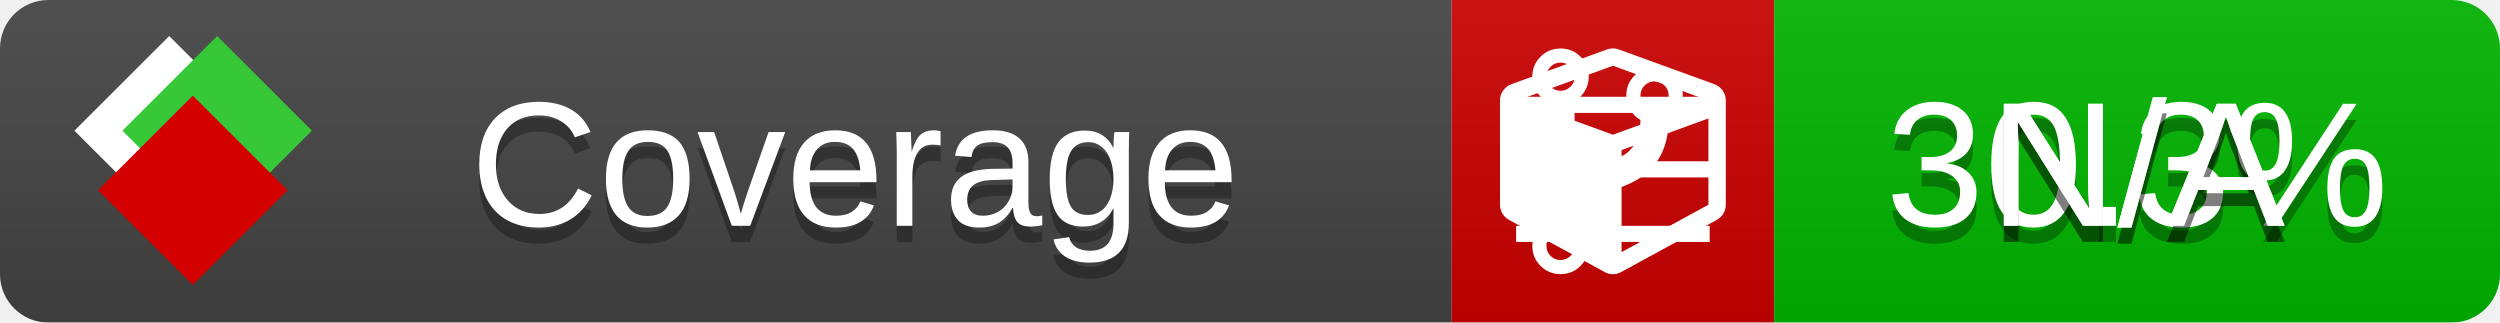
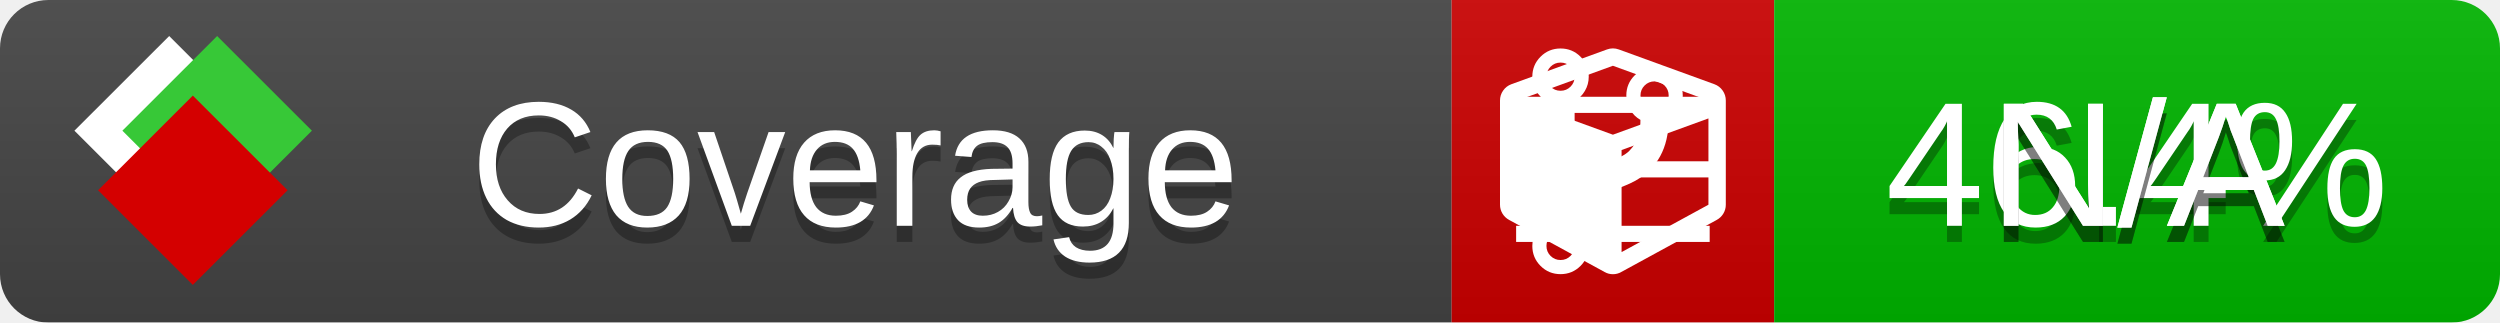
<svg xmlns="http://www.w3.org/2000/svg" xmlns:xlink="http://www.w3.org/1999/xlink" width="155" height="20">
  <style type="text/css">
          
            @keyframes fade1 {
                0% { visibility: visible; opacity: 1; }
               27% { visibility: visible; opacity: 1; }
               33% { visibility: hidden; opacity: 0; }
               60% { visibility: hidden; opacity: 0; }
               66% { visibility: hidden; opacity: 0; }
               93% { visibility: hidden; opacity: 0; }
              100% { visibility: visible; opacity: 1; }
            }
            @keyframes fade2 {
                0% { visibility: hidden; opacity: 0; }
               27% { visibility: hidden; opacity: 0; }
               33% { visibility: visible; opacity: 1; }
               60% { visibility: visible; opacity: 1; }
               66% { visibility: hidden; opacity: 0; }
               93% { visibility: hidden; opacity: 0; }
              100% { visibility: hidden; opacity: 0; }
            }
            @keyframes fade3 {
                0% { visibility: hidden; opacity: 0; }
               27% { visibility: hidden; opacity: 0; }
               33% { visibility: hidden; opacity: 0; }
               60% { visibility: hidden; opacity: 0; }
               66% { visibility: visible; opacity: 1; }
               93% { visibility: visible; opacity: 1; }
              100% { visibility: hidden; opacity: 0; }
            }
            .linecoverage {
                animation-duration: 15s;
                animation-name: fade1;
                animation-iteration-count: infinite;
            }
            .branchcoverage {
                animation-duration: 15s;
                animation-name: fade2;
                animation-iteration-count: infinite;
            }
            .methodcoverage {
                animation-duration: 15s;
                animation-name: fade3;
                animation-iteration-count: infinite;
            }
          
    </style>
  <defs>
    <linearGradient id="gradient" x2="0" y2="100%">
      <stop offset="0" stop-color="#bbb" stop-opacity=".1" />
      <stop offset="1" stop-opacity=".1" />
    </linearGradient>
    <linearGradient id="c">
      <stop offset="0" stop-color="#d40000" />
      <stop offset="1" stop-color="#ff2a2a" />
    </linearGradient>
    <linearGradient id="a">
      <stop offset="0" stop-color="#e0e0de" />
      <stop offset="1" stop-color="#fff" />
    </linearGradient>
    <linearGradient id="b">
      <stop offset="0" stop-color="#37c837" />
      <stop offset="1" stop-color="#217821" />
    </linearGradient>
    <linearGradient xlink:href="#a" id="e" x1="106.44" x2="69.96" y1="-11.96" y2="-46.84" gradientTransform="matrix(-.8426 -.00045 -.00045 -.8426 -94.27 -75.82)" gradientUnits="userSpaceOnUse" />
    <linearGradient xlink:href="#b" id="f" x1="56.19" x2="77.97" y1="-23.45" y2="10.62" gradientTransform="matrix(.8426 .00045 .00045 .8426 94.27 75.82)" gradientUnits="userSpaceOnUse" />
    <linearGradient xlink:href="#c" id="g" x1="79.98" x2="132.9" y1="10.79" y2="10.79" gradientTransform="matrix(.8426 .00045 .00045 .8426 94.27 75.82)" gradientUnits="userSpaceOnUse" />
    <mask id="mask">
      <rect width="155" height="20" rx="3" fill="#fff" />
    </mask>
    <g id="icon" transform="matrix(.04486 0 0 .04481 -.48 -.63)">
      <rect width="52.92" height="52.92" x="-109.72" y="-27.13" fill="url(#e)" transform="rotate(-135)" />
      <rect width="52.92" height="52.92" x="70.19" y="-39.18" fill="url(#f)" transform="rotate(45)" />
      <rect width="52.92" height="52.92" x="80.05" y="-15.74" fill="url(#g)" transform="rotate(45)" />
    </g>
  </defs>
  <g mask="url(#mask)">
    <rect x="0" y="0" width="90" height="20" fill="#444" />
    <rect x="90" y="0" width="20" height="20" fill="#c00" />
    <rect x="110" y="0" width="45" height="20" fill="#00B600" />
    <rect x="0" y="0" width="155" height="20" fill="url(#gradient)" />
  </g>
  <g>
    <path class="linecoverage" stroke="#fff" d="M94 6.5 h12 M94 10.5 h12 M94 14.5 h12" />
    <path class="branchcoverage" fill="#fff" d="m 97.628,15.247 q 0,-0.364 -0.255,-0.619 -0.255,-0.255 -0.619,-0.255 -0.364,0 -0.619,0.255 -0.255,0.255 -0.255,0.619 0,0.364 0.255,0.619 0.255,0.255 0.619,0.255 0.364,0 0.619,-0.255 0.255,-0.255 0.255,-0.619 z m 0,-10.493 q 0,-0.364 -0.255,-0.619 -0.255,-0.255 -0.619,-0.255 -0.364,0 -0.619,0.255 -0.255,0.255 -0.255,0.619 0,0.364 0.255,0.619 0.255,0.255 0.619,0.255 0.364,0 0.619,-0.255 0.255,-0.255 0.255,-0.619 z m 5.83,1.166 q 0,-0.364 -0.255,-0.619 -0.255,-0.255 -0.619,-0.255 -0.364,0 -0.619,0.255 -0.255,0.255 -0.255,0.619 0,0.364 0.255,0.619 0.255,0.255 0.619,0.255 0.364,0 0.619,-0.255 0.255,-0.255 0.255,-0.619 z m 0.874,0 q 0,0.474 -0.237,0.879 -0.237,0.405 -0.638,0.633 -0.018,2.614 -2.059,3.771 -0.619,0.346 -1.849,0.738 -1.166,0.364 -1.544,0.647 -0.378,0.282 -0.378,0.911 l 0,0.237 q 0.401,0.228 0.638,0.633 0.237,0.405 0.237,0.879 0,0.729 -0.51,1.239 -0.51,0.51 -1.239,0.51 -0.729,0 -1.239,-0.51 -0.51,-0.51 -0.51,-1.239 0,-0.474 0.237,-0.879 0.237,-0.405 0.638,-0.633 l 0,-7.469 q -0.401,-0.228 -0.638,-0.633 -0.237,-0.405 -0.237,-0.879 0,-0.729 0.51,-1.239 0.51,-0.51 1.239,-0.51 0.729,0 1.239,0.51 0.51,0.51 0.51,1.239 0,0.474 -0.237,0.879 -0.237,0.405 -0.638,0.633 l 0,4.527 q 0.492,-0.237 1.403,-0.519 0.501,-0.155 0.797,-0.269 0.296,-0.114 0.642,-0.282 0.346,-0.169 0.537,-0.36 0.191,-0.191 0.369,-0.465 0.178,-0.273 0.255,-0.633 0.077,-0.36 0.077,-0.833 -0.401,-0.228 -0.638,-0.633 -0.237,-0.405 -0.237,-0.879 0,-0.729 0.51,-1.239 0.51,-0.51 1.239,-0.51 0.729,0 1.239,0.51 0.51,0.51 0.51,1.239 z" />
    <path class="methodcoverage" fill="#fff" d="m 100.538,15.629 5.385,-2.936 v -5.351 l -5.385,1.96 z M 100,8.351 105.873,6.214 100,4.077 94.127,6.214 Z m 7,-2.12 v 6.462 q 0,0.294 -0.151,0.547 -0.151,0.252 -0.412,0.395 l -5.923,3.231 q -0.236,0.135 -0.513,0.135 -0.278,0 -0.513,-0.135 l -5.923,-3.231 Q 93.303,13.492 93.151,13.239 93,12.987 93,12.692 v -6.462 q 0,-0.337 0.194,-0.614 0.194,-0.278 0.513,-0.395 l 5.923,-2.154 q 0.185,-0.067 0.37,-0.067 0.185,0 0.37,0.067 l 5.923,2.154 q 0.32,0.118 0.513,0.395 Q 107,5.894 107,6.231 Z" />
  </g>
  <g fill="#fff" text-anchor="middle" font-family="Verdana,Arial,Geneva,sans-serif" font-size="11">
    <a xlink:href="https://github.com/danielpalme/ReportGenerator" target="_top">
      <use xlink:href="#icon" transform="translate(3,1) scale(3.5)" />
    </a>
    <text x="53" y="15" fill="#010101" fill-opacity=".3">Coverage</text>
    <text x="53" y="14" fill="#fff">Coverage</text>
-     <text class="linecoverage" x="132.5" y="15" fill="#010101" fill-opacity=".3">30.3%</text>
-     <text class="linecoverage" x="132.5" y="14">30.3%</text>
+     <text class="linecoverage" x="132.5" y="15" fill="#010101" fill-opacity=".3">46.4%</text>
+     <text class="linecoverage" x="132.5" y="14">46.4%</text>
    <text class="branchcoverage" x="132.5" y="15" fill="#010101" fill-opacity=".3">N/A</text>
    <text class="branchcoverage" x="132.5" y="14">N/A</text>
    <text class="methodcoverage" x="132.5" y="15" fill="#010101" fill-opacity=".3">N/A</text>
    <text class="methodcoverage" x="132.5" y="14">N/A</text>
  </g>
  <g>
    <rect class="linecoverage" x="90" y="0" width="65" height="20" fill-opacity="0" />
    <rect class="branchcoverage" x="90" y="0" width="65" height="20" fill-opacity="0" />
    <rect class="methodcoverage" x="90" y="0" width="65" height="20" fill-opacity="0" />
  </g>
</svg>
